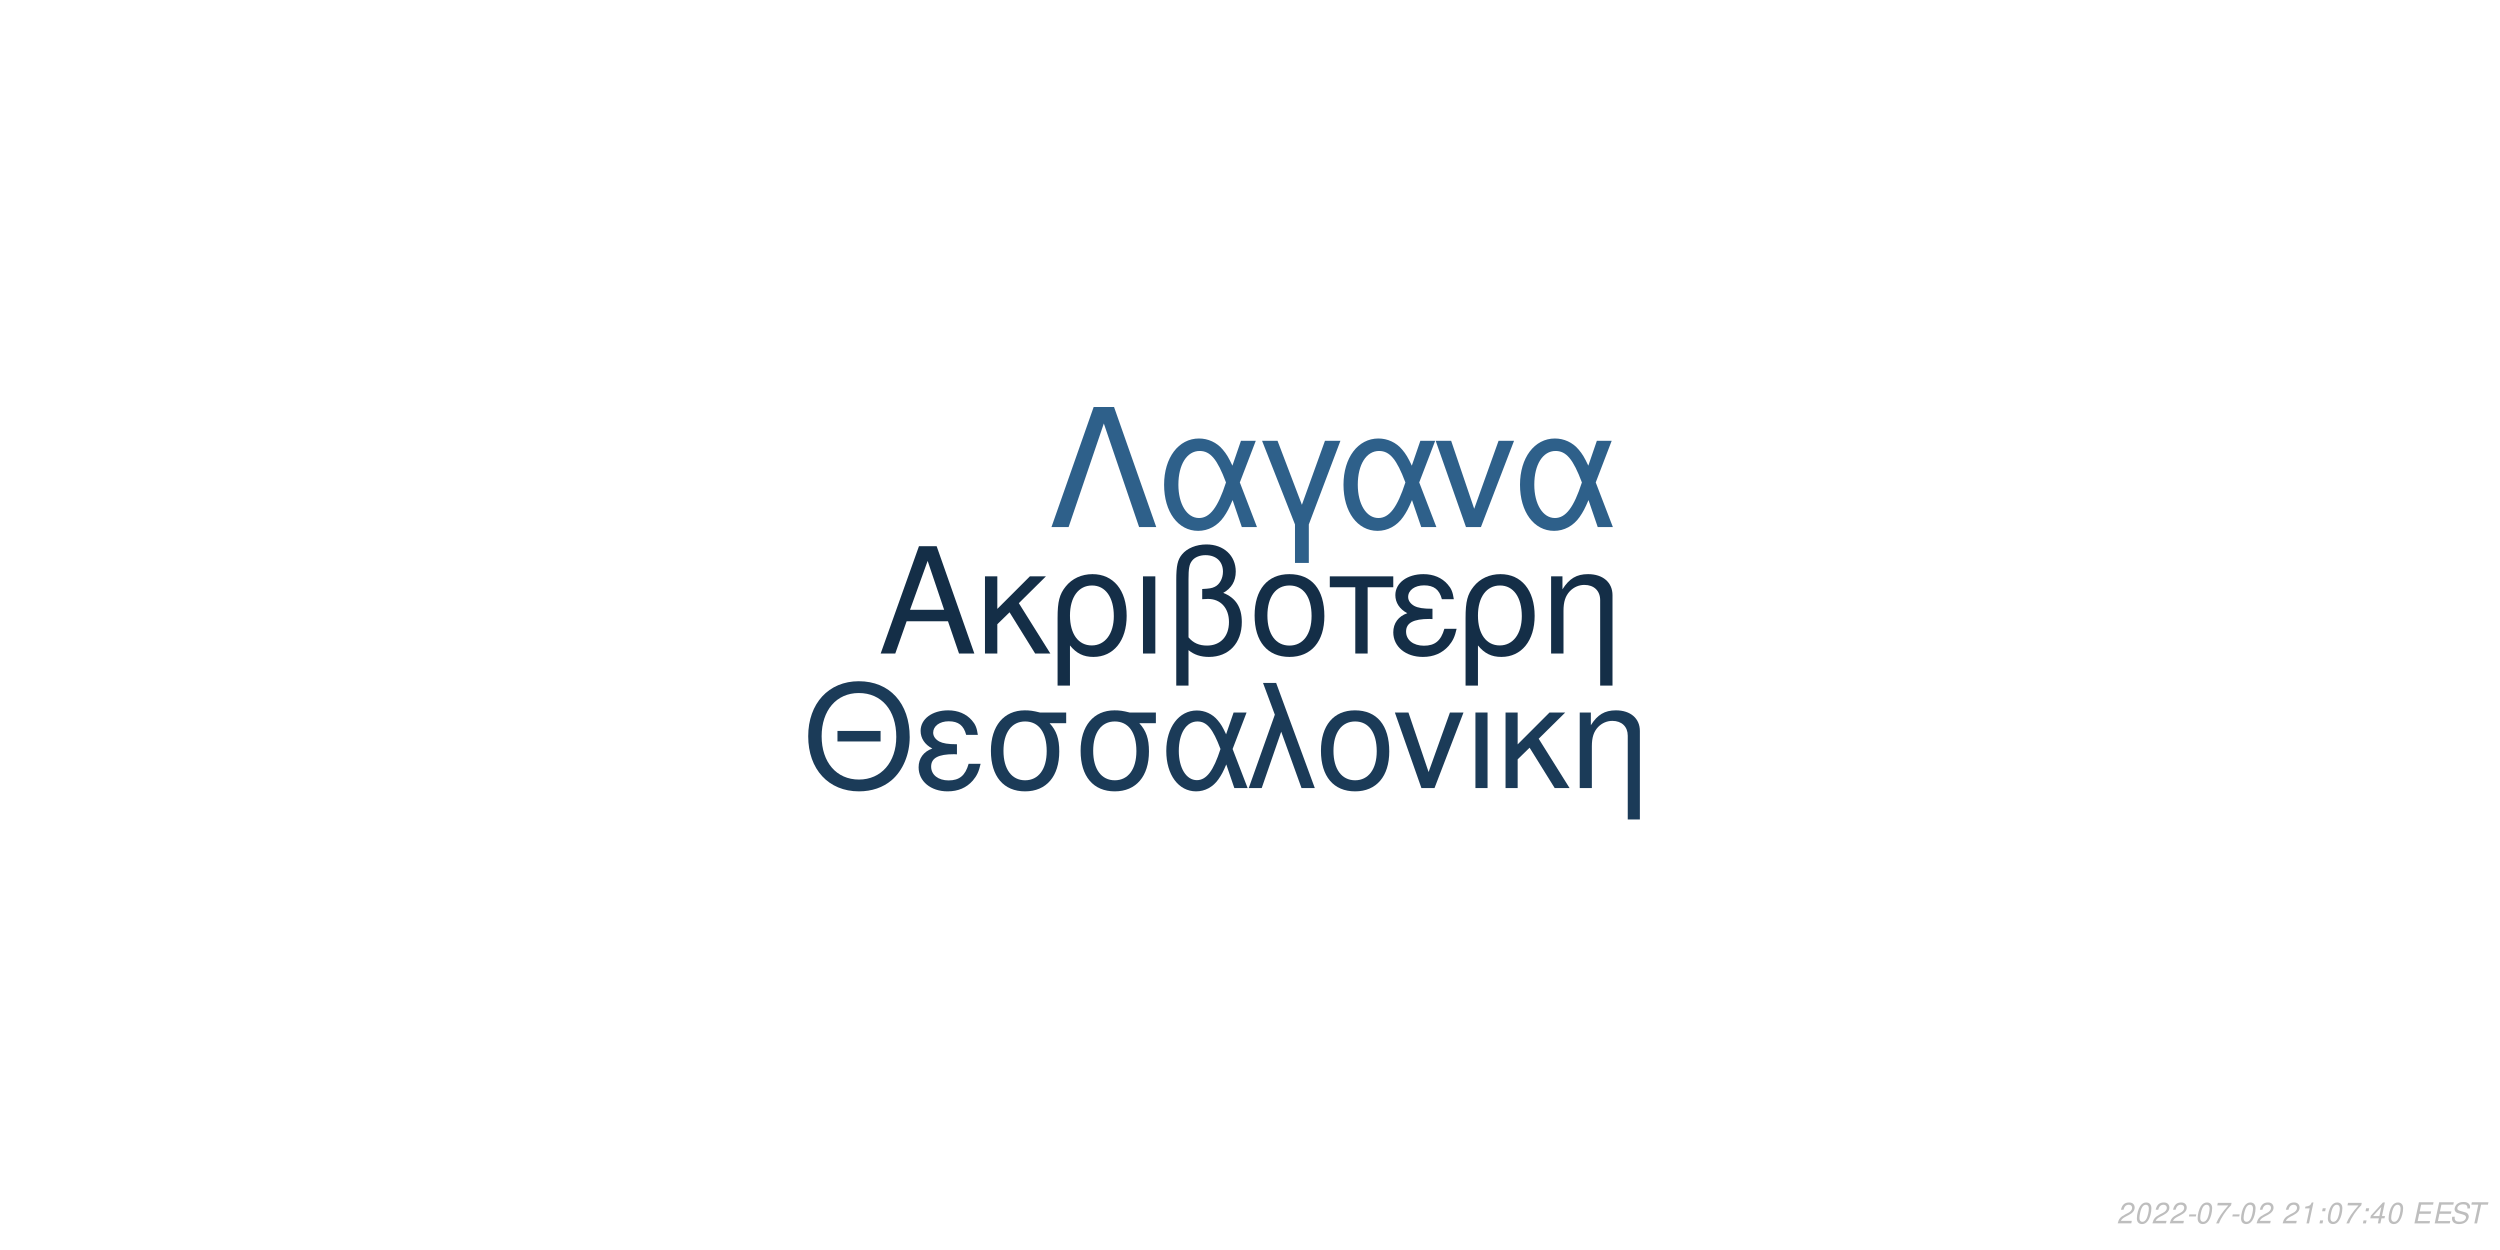
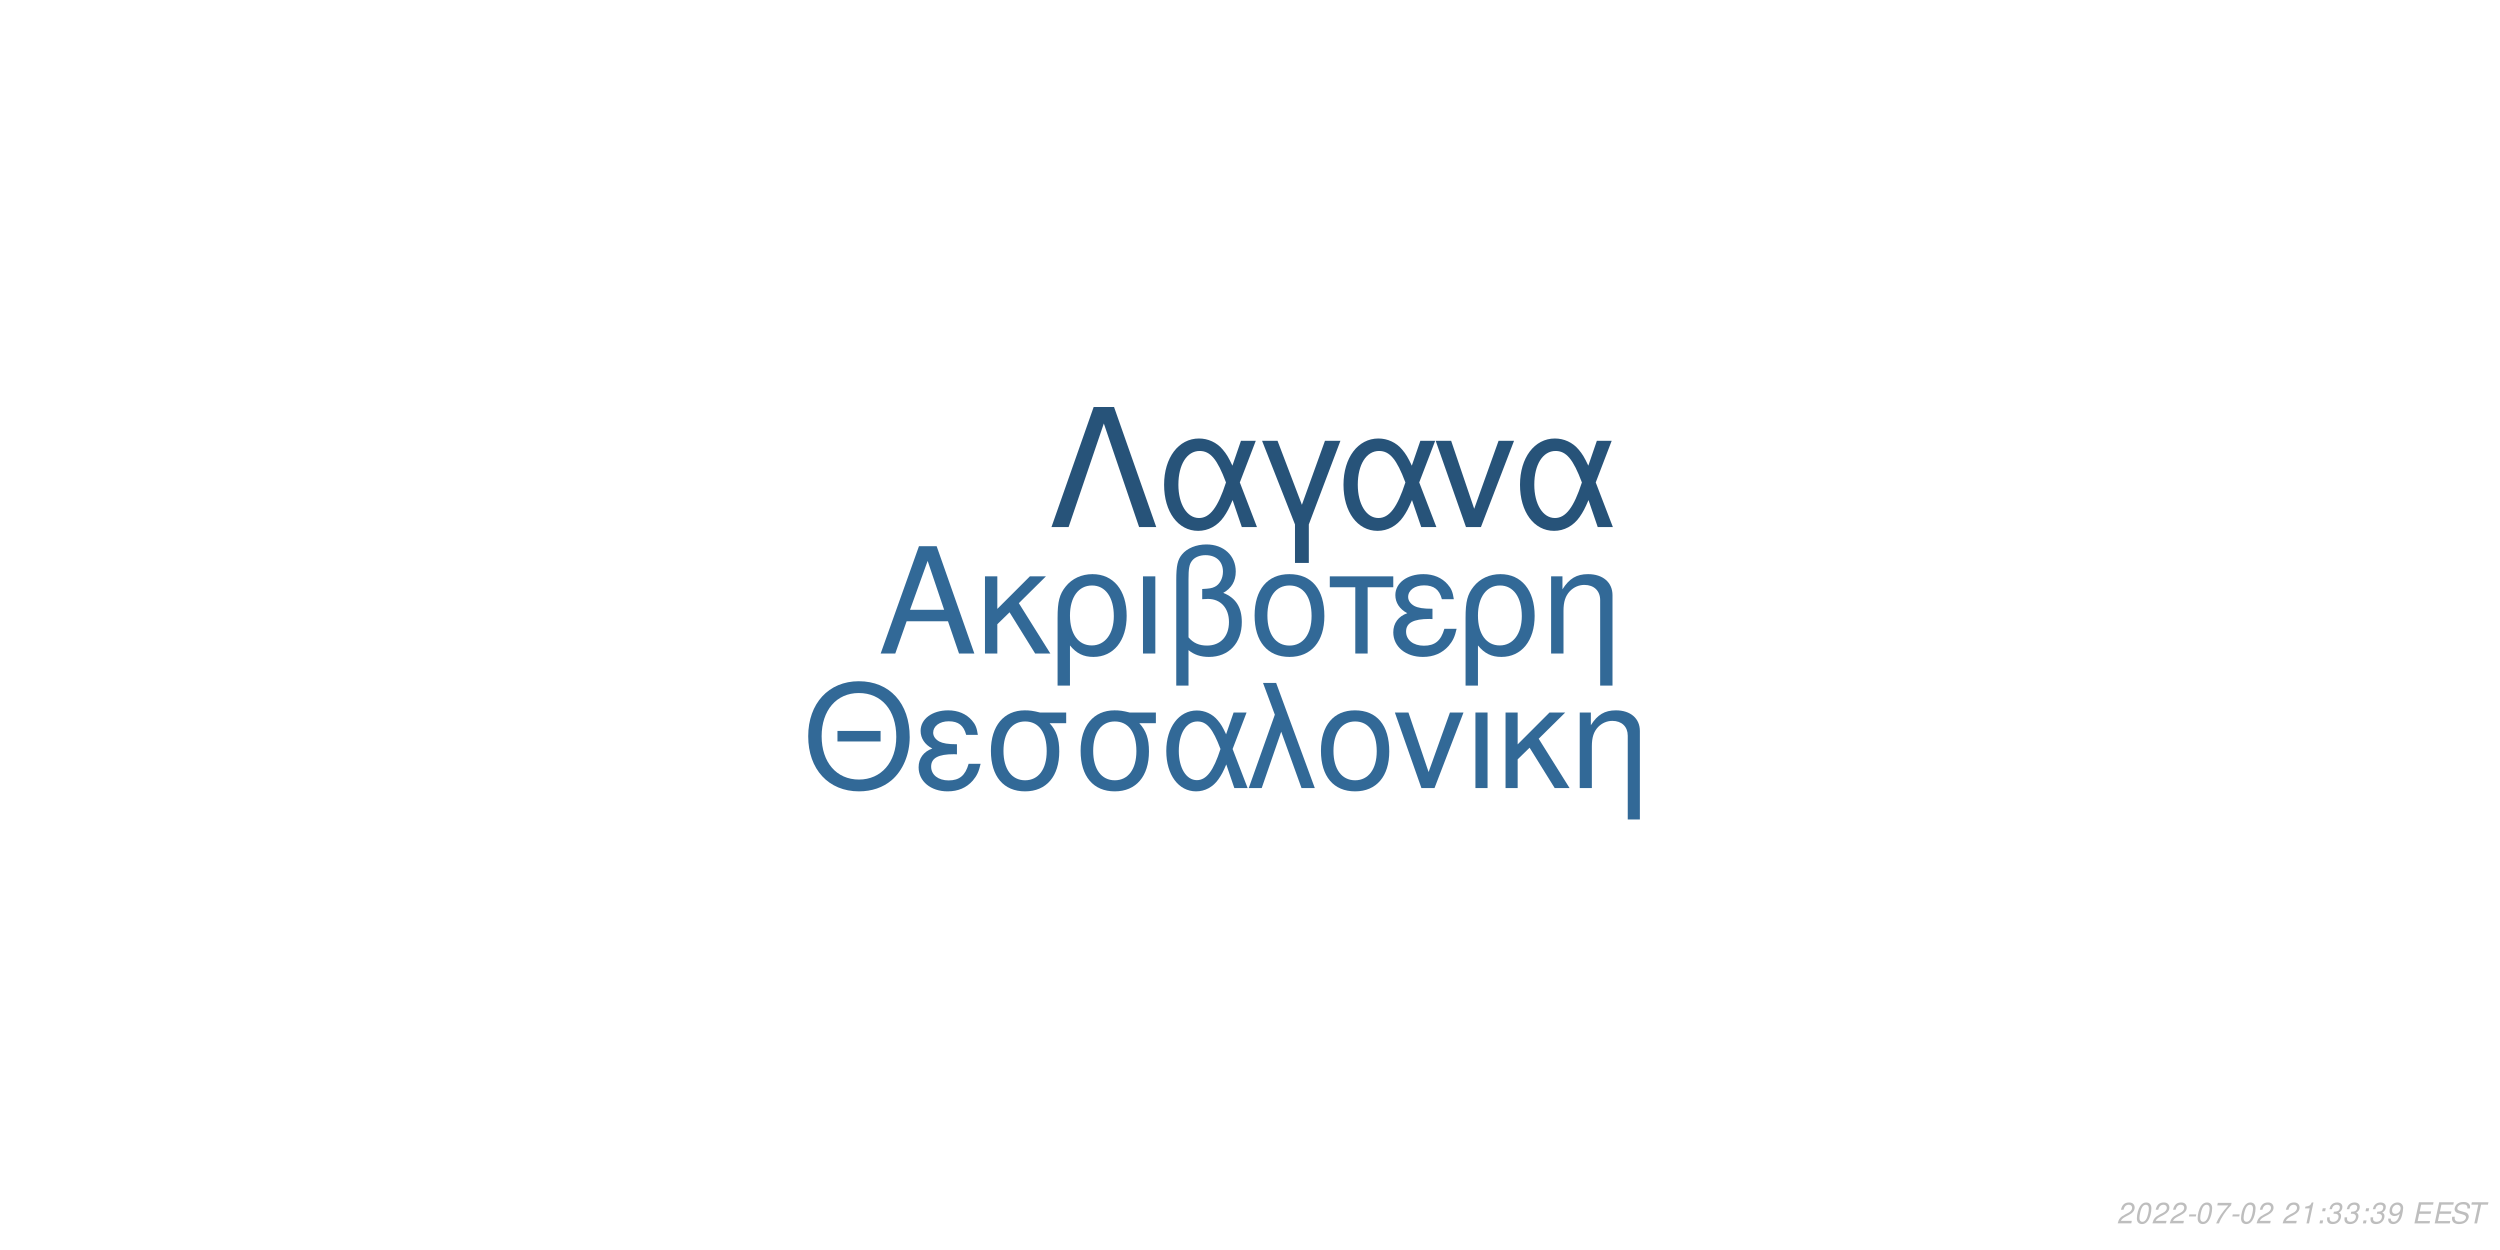
<svg xmlns="http://www.w3.org/2000/svg" xmlns:xlink="http://www.w3.org/1999/xlink" width="864pt" height="432pt" viewBox="0 0 864 432" version="1.1">
  <defs>
    <g>
      <symbol overflow="visible" id="glyph0-0">
        <path style="stroke:none;" d="" />
      </symbol>
      <symbol overflow="visible" id="glyph0-1">
        <path style="stroke:none;" d="M 24.125 -11.141 L 27.938 0 L 33.234 0 L 20.203 -37.094 L 14.094 -37.094 L 0.859 0 L 5.906 0 L 9.828 -11.141 Z M 22.797 -15.109 L 11 -15.109 L 17.094 -32.016 Z M 22.797 -15.109 " />
      </symbol>
      <symbol overflow="visible" id="glyph0-2">
        <path style="stroke:none;" d="M 7.172 -15.422 L 7.172 -26.672 L 2.906 -26.672 L 2.906 0 L 7.172 0 L 7.172 -10.125 L 11.406 -14.25 L 20.25 0 L 25.5 0 L 14.609 -17.406 L 23.969 -26.672 L 18.422 -26.672 Z M 7.172 -15.422 " />
      </symbol>
      <symbol overflow="visible" id="glyph0-3">
        <path style="stroke:none;" d="M 3 11.094 L 7.281 11.094 L 7.281 -2.797 C 9.516 -0.047 11.953 1.172 15.375 1.172 C 22.344 1.172 26.875 -4.422 26.875 -13.031 C 26.875 -21.891 22.297 -27.438 15.062 -27.438 C 11.297 -27.438 7.984 -25.906 5.797 -23.156 C 3.672 -20.516 3 -17.969 3 -12.359 Z M 14.906 -23.516 C 19.547 -23.516 22.438 -19.438 22.438 -12.922 C 22.438 -6.812 19.391 -2.797 14.812 -2.797 C 10.172 -2.797 7.281 -6.766 7.281 -13.125 C 7.281 -19.484 10.234 -23.516 14.906 -23.516 Z M 14.906 -23.516 " />
      </symbol>
      <symbol overflow="visible" id="glyph0-4">
        <path style="stroke:none;" d="M 3.516 0 L 7.781 0 L 7.781 -26.672 L 3.516 -26.672 Z M 3.516 0 " />
      </symbol>
      <symbol overflow="visible" id="glyph0-5">
        <path style="stroke:none;" d="M 4.016 11.094 L 8.25 11.094 L 8.25 -1.172 C 10.172 0.406 12.422 1.172 15.312 1.172 C 22.188 1.172 26.672 -3.609 26.672 -10.891 C 26.672 -15.984 24.578 -19.234 20.25 -20.969 C 23.109 -22.547 24.578 -25.031 24.578 -28.344 C 24.578 -33.844 20.406 -37.703 14.453 -37.703 C 10.938 -37.703 7.734 -36.391 6 -34.25 C 4.484 -32.422 4.016 -30.328 4.016 -25.391 Z M 8.25 -25.656 C 8.25 -29.359 8.5 -30.844 9.469 -32.062 C 10.375 -33.281 12.156 -34 14.094 -34 C 17.812 -34 20.156 -31.812 20.156 -28.297 C 20.156 -25.953 18.984 -23.812 17.297 -23.047 C 16.281 -22.547 15.469 -22.438 12.984 -22.297 L 12.984 -18.781 C 13.734 -18.828 14.344 -18.875 14.969 -18.875 C 19.344 -18.875 22.234 -15.719 22.234 -10.891 C 22.234 -5.906 19.281 -2.75 14.656 -2.75 C 11.953 -2.75 9.922 -3.609 8.25 -5.594 Z M 8.25 -25.656 " />
      </symbol>
      <symbol overflow="visible" id="glyph0-6">
        <path style="stroke:none;" d="M 14.094 -27.438 C 6.562 -27.438 2.094 -22.094 2.094 -13.125 C 2.094 -4.125 6.562 1.172 14.141 1.172 C 21.672 1.172 26.203 -4.172 26.203 -12.922 C 26.203 -22.188 21.828 -27.438 14.094 -27.438 Z M 14.141 -23.516 C 18.938 -23.516 21.781 -19.594 21.781 -12.984 C 21.781 -6.672 18.828 -2.75 14.141 -2.75 C 9.422 -2.75 6.516 -6.672 6.516 -13.125 C 6.516 -19.594 9.422 -23.516 14.141 -23.516 Z M 14.141 -23.516 " />
      </symbol>
      <symbol overflow="visible" id="glyph0-7">
        <path style="stroke:none;" d="M 7.891 0 L 12.156 0 L 12.156 -22.906 L 21.016 -22.906 L 21.016 -26.672 L -0.922 -26.672 L -0.922 -22.906 L 7.891 -22.906 Z M 7.891 0 " />
      </symbol>
      <symbol overflow="visible" id="glyph0-8">
        <path style="stroke:none;" d="M 14.562 -15.469 C 11.344 -15.469 9.562 -15.781 8.297 -16.438 C 6.922 -17.203 6.156 -18.328 6.156 -19.547 C 6.156 -21.891 8.453 -23.562 11.656 -23.562 C 15.062 -23.562 16.953 -22.094 17.812 -18.781 L 21.938 -18.781 C 21.578 -21.266 21.062 -22.5 19.797 -23.922 C 17.812 -26.203 14.906 -27.438 11.453 -27.438 C 5.797 -27.438 1.734 -24.375 1.734 -20.203 C 1.734 -17.609 3.156 -15.375 5.859 -13.938 C 2.797 -12.875 1.016 -10.484 1.016 -7.328 C 1.016 -2.391 5.297 1.172 11.25 1.172 C 14.969 1.172 17.906 -0.109 20.156 -2.641 C 21.578 -4.328 22.297 -5.797 22.906 -8.547 L 18.672 -8.547 C 17.5 -4.422 15.422 -2.703 11.609 -2.703 C 7.938 -2.703 5.438 -4.688 5.438 -7.578 C 5.438 -10.578 7.938 -11.953 13.484 -11.953 C 13.641 -11.953 14.094 -11.953 14.562 -11.906 Z M 14.562 -15.469 " />
      </symbol>
      <symbol overflow="visible" id="glyph0-9">
        <path style="stroke:none;" d="M 3.562 -26.672 L 3.562 0 L 7.844 0 L 7.844 -14.703 C 7.844 -17.906 8.5 -19.891 10.031 -21.531 C 11.406 -22.953 13.188 -23.719 15.062 -23.719 C 18.375 -23.719 20.516 -21.672 20.516 -18.469 L 20.516 11.094 L 24.781 11.094 L 24.781 -20.156 C 24.781 -24.578 21.469 -27.438 16.328 -27.438 C 12.359 -27.438 9.828 -25.906 7.484 -22.188 L 7.484 -26.672 Z M 3.562 -26.672 " />
      </symbol>
      <symbol overflow="visible" id="glyph1-0">
        <path style="stroke:none;" d="" />
      </symbol>
      <symbol overflow="visible" id="glyph1-1">
        <path style="stroke:none;" d="M 26.859 -19.734 L 11.953 -19.734 L 11.953 -16.094 L 26.859 -16.094 Z M 19.328 -36.922 C 8.922 -36.922 1.844 -29.25 1.844 -17.891 C 1.844 -6.484 8.875 1.141 19.391 1.141 C 23.812 1.141 27.703 -0.203 30.641 -2.688 C 34.578 -6.031 36.922 -11.656 36.922 -17.594 C 36.922 -29.297 30 -36.922 19.328 -36.922 Z M 19.328 -32.844 C 27.203 -32.844 32.281 -26.906 32.281 -17.688 C 32.281 -8.922 27.062 -2.938 19.391 -2.938 C 11.609 -2.938 6.484 -8.922 6.484 -17.891 C 6.484 -26.859 11.609 -32.844 19.328 -32.844 Z M 19.328 -32.844 " />
      </symbol>
      <symbol overflow="visible" id="glyph1-2">
        <path style="stroke:none;" d="M 14.25 -15.141 C 11.109 -15.141 9.375 -15.453 8.125 -16.094 C 6.781 -16.844 6.031 -17.938 6.031 -19.141 C 6.031 -21.422 8.266 -23.078 11.406 -23.078 C 14.75 -23.078 16.594 -21.625 17.438 -18.391 L 21.469 -18.391 C 21.125 -20.828 20.625 -22.031 19.391 -23.422 C 17.438 -25.656 14.594 -26.859 11.219 -26.859 C 5.688 -26.859 1.688 -23.875 1.688 -19.781 C 1.688 -17.234 3.094 -15.047 5.734 -13.656 C 2.734 -12.609 1 -10.266 1 -7.172 C 1 -2.344 5.188 1.141 11.016 1.141 C 14.656 1.141 17.547 -0.094 19.734 -2.594 C 21.125 -4.234 21.828 -5.688 22.422 -8.375 L 18.281 -8.375 C 17.141 -4.328 15.094 -2.641 11.359 -2.641 C 7.766 -2.641 5.328 -4.578 5.328 -7.422 C 5.328 -10.359 7.766 -11.703 13.203 -11.703 C 13.359 -11.703 13.797 -11.703 14.25 -11.656 Z M 14.25 -15.141 " />
      </symbol>
      <symbol overflow="visible" id="glyph1-3">
        <path style="stroke:none;" d="M 29 -26.109 L 19.938 -26.109 C 17.594 -26.703 16.438 -26.859 14.703 -26.859 C 7.469 -26.859 2.984 -21.469 2.984 -12.859 C 2.984 -4.031 7.375 1.141 14.797 1.141 C 22.172 1.141 26.609 -4.078 26.609 -12.656 C 26.609 -17.047 25.656 -19.828 23.266 -22.422 L 29 -22.422 Z M 14.797 -23.016 C 19.531 -23.016 22.266 -19.234 22.266 -12.75 C 22.266 -6.531 19.438 -2.688 14.797 -2.688 C 10.172 -2.688 7.328 -6.531 7.328 -12.859 C 7.328 -19.188 10.172 -23.016 14.797 -23.016 Z M 14.797 -23.016 " />
      </symbol>
      <symbol overflow="visible" id="glyph1-4">
        <path style="stroke:none;" d="M 29.344 -26.109 L 24.859 -26.109 L 22.266 -18.578 C 21.125 -21.031 20.484 -22.125 19.328 -23.469 C 17.547 -25.609 14.906 -26.812 12.156 -26.812 C 5.984 -26.812 1.594 -20.984 1.594 -12.812 C 1.594 -4.578 5.828 1.141 11.906 1.141 C 14.953 1.141 17.734 -0.344 19.625 -3.047 C 20.672 -4.531 21.281 -5.688 22.328 -8.172 L 25.109 0 L 29.703 0 L 24.516 -13.5 Z M 20.328 -13.5 C 17.891 -5.922 15.453 -2.734 12.156 -2.734 C 8.516 -2.734 5.922 -6.922 5.922 -12.812 C 5.922 -18.938 8.516 -23.016 12.359 -23.016 C 15.594 -23.016 17.688 -20.531 20.328 -13.5 Z M 20.328 -13.5 " />
      </symbol>
      <symbol overflow="visible" id="glyph1-5">
        <path style="stroke:none;" d="M 1.094 0 L 5.578 0 L 12.312 -19.484 L 19.328 0 L 23.922 0 L 10.562 -36.328 L 6.031 -36.328 L 10.109 -25.359 Z M 1.094 0 " />
      </symbol>
      <symbol overflow="visible" id="glyph1-6">
        <path style="stroke:none;" d="M 13.797 -26.859 C 6.422 -26.859 2.047 -21.625 2.047 -12.859 C 2.047 -4.031 6.422 1.141 13.859 1.141 C 21.234 1.141 25.656 -4.078 25.656 -12.656 C 25.656 -21.719 21.375 -26.859 13.797 -26.859 Z M 13.859 -23.016 C 18.531 -23.016 21.328 -19.188 21.328 -12.703 C 21.328 -6.531 18.438 -2.688 13.859 -2.688 C 9.219 -2.688 6.375 -6.531 6.375 -12.859 C 6.375 -19.188 9.219 -23.016 13.859 -23.016 Z M 13.859 -23.016 " />
      </symbol>
      <symbol overflow="visible" id="glyph1-7">
        <path style="stroke:none;" d="M 14.297 0 L 24.312 -26.109 L 19.625 -26.109 L 12.25 -5.531 L 5.281 -26.109 L 0.594 -26.109 L 9.766 0 Z M 14.297 0 " />
      </symbol>
      <symbol overflow="visible" id="glyph1-8">
        <path style="stroke:none;" d="M 3.438 0 L 7.625 0 L 7.625 -26.109 L 3.438 -26.109 Z M 3.438 0 " />
      </symbol>
      <symbol overflow="visible" id="glyph1-9">
        <path style="stroke:none;" d="M 7.031 -15.094 L 7.031 -26.109 L 2.844 -26.109 L 2.844 0 L 7.031 0 L 7.031 -9.922 L 11.156 -13.953 L 19.828 0 L 24.969 0 L 14.297 -17.047 L 23.469 -26.109 L 18.031 -26.109 Z M 7.031 -15.094 " />
      </symbol>
      <symbol overflow="visible" id="glyph1-10">
        <path style="stroke:none;" d="M 3.484 -26.109 L 3.484 0 L 7.672 0 L 7.672 -14.406 C 7.672 -17.547 8.328 -19.484 9.812 -21.078 C 11.156 -22.469 12.906 -23.219 14.75 -23.219 C 17.984 -23.219 20.078 -21.234 20.078 -18.094 L 20.078 10.859 L 24.266 10.859 L 24.266 -19.734 C 24.266 -24.062 21.031 -26.859 16 -26.859 C 12.109 -26.859 9.609 -25.359 7.328 -21.719 L 7.328 -26.109 Z M 3.484 -26.109 " />
      </symbol>
      <symbol overflow="visible" id="glyph2-0">
        <path style="stroke:none;" d="" />
      </symbol>
      <symbol overflow="visible" id="glyph2-1">
        <path style="stroke:none;" d="M 22.531 -41.484 L 15.484 -41.484 L 0.906 0 L 6.828 0 L 19 -35.797 L 31.188 0 L 37.109 0 Z M 22.531 -41.484 " />
      </symbol>
      <symbol overflow="visible" id="glyph2-2">
        <path style="stroke:none;" d="M 33.516 -29.812 L 28.391 -29.812 L 25.438 -21.219 C 24.125 -24.016 23.391 -25.266 22.078 -26.797 C 20.031 -29.25 17.016 -30.609 13.891 -30.609 C 6.828 -30.609 1.828 -23.953 1.828 -14.625 C 1.828 -5.234 6.656 1.312 13.594 1.312 C 17.078 1.312 20.266 -0.391 22.422 -3.469 C 23.609 -5.172 24.297 -6.484 25.5 -9.328 L 28.688 0 L 33.922 0 L 28 -15.422 Z M 23.219 -15.422 C 20.422 -6.766 17.641 -3.125 13.891 -3.125 C 9.734 -3.125 6.766 -7.906 6.766 -14.625 C 6.766 -21.625 9.734 -26.297 14.109 -26.297 C 17.812 -26.297 20.203 -23.453 23.219 -15.422 Z M 23.219 -15.422 " />
      </symbol>
      <symbol overflow="visible" id="glyph2-3">
        <path style="stroke:none;" d="M 12.062 12.406 L 16.844 12.406 L 16.844 -0.906 L 27.766 -29.812 L 22.422 -29.812 L 14.453 -7.688 L 6.031 -29.812 L 0.688 -29.812 L 12.062 -0.906 Z M 12.062 12.406 " />
      </symbol>
      <symbol overflow="visible" id="glyph2-4">
        <path style="stroke:none;" d="M 16.328 0 L 27.766 -29.812 L 22.422 -29.812 L 14 -6.312 L 6.031 -29.812 L 0.688 -29.812 L 11.156 0 Z M 16.328 0 " />
      </symbol>
      <symbol overflow="visible" id="glyph3-0">
        <path style="stroke:none;" d="" />
      </symbol>
      <symbol overflow="visible" id="glyph3-1">
        <path style="stroke:none;" d="M 5.234 -0.875 L 1.469 -0.875 C 1.641 -1.375 2.203 -1.891 3.109 -2.344 L 4.234 -2.938 C 5.562 -3.625 6.219 -4.469 6.219 -5.484 C 6.219 -5.938 6.062 -6.359 5.797 -6.656 C 5.469 -7.047 4.984 -7.234 4.312 -7.234 C 2.766 -7.234 1.891 -6.453 1.484 -4.734 L 2.375 -4.734 C 2.484 -5.188 2.609 -5.484 2.797 -5.75 C 3.094 -6.203 3.609 -6.453 4.188 -6.453 C 4.891 -6.453 5.344 -6.031 5.344 -5.375 C 5.344 -4.703 4.859 -4.094 4.016 -3.656 L 2.984 -3.125 C 1.234 -2.188 0.797 -1.656 0.344 -0.016 L 5.047 -0.016 Z M 5.234 -0.875 " />
      </symbol>
      <symbol overflow="visible" id="glyph3-2">
        <path style="stroke:none;" d="M 4.203 -7.234 C 3.375 -7.234 2.688 -6.812 2.125 -5.984 C 1.484 -5.047 0.984 -3.188 0.984 -1.734 C 0.984 -1.109 1.172 -0.562 1.484 -0.266 C 1.797 0.047 2.281 0.234 2.766 0.234 C 3.625 0.234 4.281 -0.156 4.859 -1.016 C 5.516 -1.953 6 -3.797 6 -5.266 C 6 -6.5 5.328 -7.234 4.203 -7.234 Z M 4.094 -6.453 C 4.734 -6.453 5.125 -5.984 5.125 -5.156 C 5.125 -4.203 4.781 -2.625 4.406 -1.812 C 3.984 -0.938 3.516 -0.547 2.875 -0.547 C 2.25 -0.547 1.875 -1.031 1.875 -1.828 C 1.875 -2.797 2.203 -4.344 2.594 -5.203 C 2.984 -6.047 3.453 -6.453 4.094 -6.453 Z M 4.094 -6.453 " />
      </symbol>
      <symbol overflow="visible" id="glyph3-3">
        <path style="stroke:none;" d="M 3.516 -3.125 L 1.125 -3.125 L 0.969 -2.406 L 3.359 -2.406 Z M 3.516 -3.125 " />
      </symbol>
      <symbol overflow="visible" id="glyph3-4">
        <path style="stroke:none;" d="M 6.703 -7.094 L 1.953 -7.094 L 1.766 -6.219 L 5.594 -6.219 C 3.344 -3.688 2.266 -2.109 1.375 0 L 2.344 0 C 3.031 -1.906 4.828 -4.594 6.547 -6.281 Z M 6.703 -7.094 " />
      </symbol>
      <symbol overflow="visible" id="glyph3-5">
        <path style="stroke:none;" d="" />
      </symbol>
      <symbol overflow="visible" id="glyph3-6">
        <path style="stroke:none;" d="M 3.703 -5.188 L 2.594 0 L 3.469 0 L 5.016 -7.234 L 4.438 -7.234 C 3.906 -6.156 3.688 -6.016 2.234 -5.812 L 2.109 -5.188 Z M 3.703 -5.188 " />
      </symbol>
      <symbol overflow="visible" id="glyph3-7">
        <path style="stroke:none;" d="M 2.359 -1.031 L 1.312 -1.031 L 1.094 0 L 2.141 0 Z M 3.266 -5.234 L 2.219 -5.234 L 2 -4.203 L 3.047 -4.203 Z M 3.266 -5.234 " />
      </symbol>
      <symbol overflow="visible" id="glyph3-8">
-         <path style="stroke:none;" d="M 3.625 -1.75 L 3.266 0 L 4.141 0 L 4.516 -1.75 L 5.562 -1.75 L 5.734 -2.531 L 4.688 -2.531 L 5.688 -7.234 L 5.016 -7.234 L 0.844 -2.672 L 0.641 -1.75 Z M 3.797 -2.531 L 1.594 -2.531 L 4.469 -5.703 Z M 3.797 -2.531 " />
+         <path style="stroke:none;" d="M 2.922 -3.312 C 3.125 -3.344 3.234 -3.344 3.375 -3.344 C 4.203 -3.344 4.688 -3 4.688 -2.406 C 4.688 -1.312 3.906 -0.547 2.781 -0.547 C 2.047 -0.547 1.594 -0.938 1.594 -1.562 C 1.594 -1.719 1.609 -1.844 1.656 -2.094 L 0.766 -2.094 C 0.734 -1.797 0.719 -1.641 0.719 -1.469 C 0.719 -0.375 1.406 0.234 2.641 0.234 C 3.547 0.234 4.297 -0.078 4.812 -0.656 C 5.266 -1.156 5.562 -1.875 5.562 -2.547 C 5.562 -3.125 5.344 -3.453 4.797 -3.734 C 5.641 -4.234 6.016 -4.844 6.016 -5.734 C 6.016 -6.656 5.312 -7.234 4.203 -7.234 C 3.375 -7.234 2.672 -6.938 2.188 -6.375 C 1.891 -6.031 1.703 -5.641 1.516 -4.906 L 2.391 -4.906 C 2.5 -5.359 2.594 -5.594 2.734 -5.812 C 3.047 -6.234 3.516 -6.453 4.078 -6.453 C 4.734 -6.453 5.141 -6.125 5.141 -5.578 C 5.141 -5.188 5.016 -4.797 4.797 -4.547 C 4.516 -4.234 4 -4.062 3.266 -4.062 L 3.078 -4.062 Z M 2.922 -3.312 " />
      </symbol>
      <symbol overflow="visible" id="glyph3-9">
+         <path style="stroke:none;" d="M 0.844 -1.656 C 0.844 -1.547 0.844 -1.438 0.844 -1.375 C 0.844 -0.406 1.531 0.234 2.578 0.234 C 3.203 0.234 3.766 0.016 4.297 -0.438 C 4.938 -1 5.312 -1.656 5.594 -2.719 C 5.844 -3.672 6.016 -4.766 6.016 -5.375 C 6.016 -5.844 5.844 -6.328 5.547 -6.656 C 5.203 -7.031 4.703 -7.234 4.062 -7.234 C 2.516 -7.234 1.297 -5.938 1.297 -4.266 C 1.297 -3.203 1.984 -2.547 3.047 -2.547 C 3.484 -2.547 3.953 -2.672 4.281 -2.891 C 4.406 -2.984 4.547 -3.078 4.828 -3.344 C 4.438 -1.484 3.703 -0.547 2.703 -0.547 C 2.109 -0.547 1.719 -0.938 1.719 -1.547 L 1.719 -1.656 Z M 3.953 -6.453 C 4.625 -6.453 5.141 -5.953 5.141 -5.281 C 5.141 -4.188 4.312 -3.312 3.297 -3.312 C 2.594 -3.312 2.172 -3.734 2.172 -4.453 C 2.172 -5.562 2.984 -6.453 3.953 -6.453 Z M 3.953 -6.453 " />
+       </symbol>
+       <symbol overflow="visible" id="glyph3-10">
        <path style="stroke:none;" d="M 2.547 -3.312 L 6.5 -3.312 L 6.688 -4.141 L 2.719 -4.141 L 3.219 -6.469 L 7.344 -6.469 L 7.516 -7.297 L 2.453 -7.297 L 0.906 0 L 6.125 0 L 6.297 -0.812 L 2.016 -0.812 Z M 2.547 -3.312 " />
      </symbol>
-       <symbol overflow="visible" id="glyph3-10">
+       <symbol overflow="visible" id="glyph3-11">
        <path style="stroke:none;" d="M 7.062 -5.156 C 7.125 -5.438 7.141 -5.562 7.141 -5.703 C 7.141 -6.156 6.938 -6.594 6.594 -6.891 C 6.188 -7.25 5.656 -7.406 4.875 -7.406 C 3.844 -7.406 3.047 -7.125 2.5 -6.562 C 2.094 -6.141 1.781 -5.438 1.781 -4.922 C 1.781 -4.297 2.219 -3.766 2.891 -3.562 L 4.594 -3.094 C 5.406 -2.859 5.734 -2.578 5.734 -2.094 C 5.734 -1.781 5.547 -1.406 5.266 -1.141 C 4.844 -0.766 4.266 -0.578 3.453 -0.578 C 2.328 -0.578 1.812 -0.984 1.812 -1.906 C 1.812 -2.047 1.812 -2.125 1.844 -2.312 L 0.984 -2.312 C 0.906 -2.062 0.891 -1.906 0.891 -1.688 C 0.891 -0.484 1.797 0.234 3.297 0.234 C 4.359 0.234 5.234 -0.062 5.812 -0.609 C 6.344 -1.078 6.688 -1.797 6.688 -2.375 C 6.688 -2.641 6.609 -2.906 6.453 -3.156 C 6.234 -3.5 5.938 -3.703 5.469 -3.828 L 3.75 -4.312 C 2.984 -4.547 2.734 -4.734 2.734 -5.188 C 2.734 -5.547 2.875 -5.844 3.188 -6.109 C 3.547 -6.438 4.031 -6.594 4.703 -6.594 C 5.266 -6.594 5.688 -6.484 5.906 -6.297 C 6.094 -6.125 6.219 -5.797 6.219 -5.516 C 6.219 -5.422 6.203 -5.344 6.188 -5.156 Z M 7.062 -5.156 " />
      </symbol>
-       <symbol overflow="visible" id="glyph3-11">
+       <symbol overflow="visible" id="glyph3-12">
        <path style="stroke:none;" d="M 4.938 -6.469 L 7.312 -6.469 L 7.484 -7.297 L 1.75 -7.297 L 1.578 -6.469 L 3.984 -6.469 L 2.609 0 L 3.547 0 Z M 4.938 -6.469 " />
      </symbol>
    </g>
  </defs>
  <g id="surface1">
    <rect x="0" y="0" width="864" height="432" style="fill:rgb(100%,100%,100%);fill-opacity:1;stroke:none;" />
-     <g style="fill:rgb(7.843%,18.039%,27.843%);fill-opacity:1;">
+     <g style="fill:rgb(19.608%,41.176%,59.216%);fill-opacity:1;">
      <use xlink:href="#glyph0-1" x="303.5" y="225.861" />
      <use xlink:href="#glyph0-2" x="337.5" y="225.861" />
      <use xlink:href="#glyph0-3" x="362.5" y="225.861" />
      <use xlink:href="#glyph0-4" x="391.5" y="225.861" />
      <use xlink:href="#glyph0-5" x="402.5" y="225.861" />
      <use xlink:href="#glyph0-6" x="431.5" y="225.861" />
      <use xlink:href="#glyph0-7" x="460.5" y="225.861" />
      <use xlink:href="#glyph0-8" x="480.5" y="225.861" />
      <use xlink:href="#glyph0-3" x="503.5" y="225.861" />
      <use xlink:href="#glyph0-9" x="532.5" y="225.861" />
    </g>
-     <g style="fill:rgb(10.588%,23.137%,34.51%);fill-opacity:1;">
+     <g style="fill:rgb(19.608%,41.176%,59.216%);fill-opacity:1;">
      <use xlink:href="#glyph1-1" x="277.473" y="272.354" />
      <use xlink:href="#glyph1-2" x="316.473" y="272.354" />
      <use xlink:href="#glyph1-3" x="339.473" y="272.354" />
      <use xlink:href="#glyph1-3" x="370.473" y="272.354" />
      <use xlink:href="#glyph1-4" x="401.473" y="272.354" />
      <use xlink:href="#glyph1-5" x="430.473" y="272.354" />
      <use xlink:href="#glyph1-6" x="454.473" y="272.354" />
      <use xlink:href="#glyph1-7" x="481.473" y="272.354" />
      <use xlink:href="#glyph1-8" x="506.473" y="272.354" />
      <use xlink:href="#glyph1-9" x="517.473" y="272.354" />
      <use xlink:href="#glyph1-10" x="542.473" y="272.354" />
    </g>
-     <g style="fill:rgb(18.039%,37.647%,54.118%);fill-opacity:1;">
+     <g style="fill:rgb(15.294%,32.549%,47.451%);fill-opacity:1;">
      <use xlink:href="#glyph2-1" x="362.484" y="182.152" />
      <use xlink:href="#glyph2-2" x="400.484" y="182.152" />
      <use xlink:href="#glyph2-3" x="435.484" y="182.152" />
      <use xlink:href="#glyph2-2" x="462.484" y="182.152" />
      <use xlink:href="#glyph2-4" x="495.484" y="182.152" />
      <use xlink:href="#glyph2-2" x="523.484" y="182.152" />
    </g>
    <g style="fill:rgb(74.51%,74.51%,74.51%);fill-opacity:1;">
      <use xlink:href="#glyph3-1" x="731.52" y="422.81" />
      <use xlink:href="#glyph3-2" x="737.52" y="422.81" />
      <use xlink:href="#glyph3-1" x="743.52" y="422.81" />
      <use xlink:href="#glyph3-1" x="749.52" y="422.81" />
      <use xlink:href="#glyph3-3" x="755.52" y="422.81" />
      <use xlink:href="#glyph3-2" x="758.52" y="422.81" />
      <use xlink:href="#glyph3-4" x="764.52" y="422.81" />
      <use xlink:href="#glyph3-3" x="770.52" y="422.81" />
      <use xlink:href="#glyph3-2" x="773.52" y="422.81" />
      <use xlink:href="#glyph3-1" x="779.52" y="422.81" />
      <use xlink:href="#glyph3-5" x="785.52" y="422.81" />
      <use xlink:href="#glyph3-1" x="788.52" y="422.81" />
      <use xlink:href="#glyph3-6" x="794.52" y="422.81" />
      <use xlink:href="#glyph3-7" x="800.52" y="422.81" />
-       <use xlink:href="#glyph3-2" x="803.52" y="422.81" />
-       <use xlink:href="#glyph3-4" x="809.52" y="422.81" />
+       <use xlink:href="#glyph3-8" x="803.52" y="422.81" />
+       <use xlink:href="#glyph3-8" x="809.52" y="422.81" />
      <use xlink:href="#glyph3-7" x="815.52" y="422.81" />
      <use xlink:href="#glyph3-8" x="818.52" y="422.81" />
-       <use xlink:href="#glyph3-2" x="824.52" y="422.81" />
+       <use xlink:href="#glyph3-9" x="824.52" y="422.81" />
      <use xlink:href="#glyph3-5" x="830.52" y="422.81" />
-       <use xlink:href="#glyph3-9" x="833.52" y="422.81" />
-       <use xlink:href="#glyph3-9" x="840.52" y="422.81" />
-       <use xlink:href="#glyph3-10" x="846.52" y="422.81" />
-       <use xlink:href="#glyph3-11" x="852.52" y="422.81" />
+       <use xlink:href="#glyph3-10" x="833.52" y="422.81" />
+       <use xlink:href="#glyph3-10" x="840.52" y="422.81" />
+       <use xlink:href="#glyph3-11" x="846.52" y="422.81" />
+       <use xlink:href="#glyph3-12" x="852.52" y="422.81" />
    </g>
  </g>
</svg>
